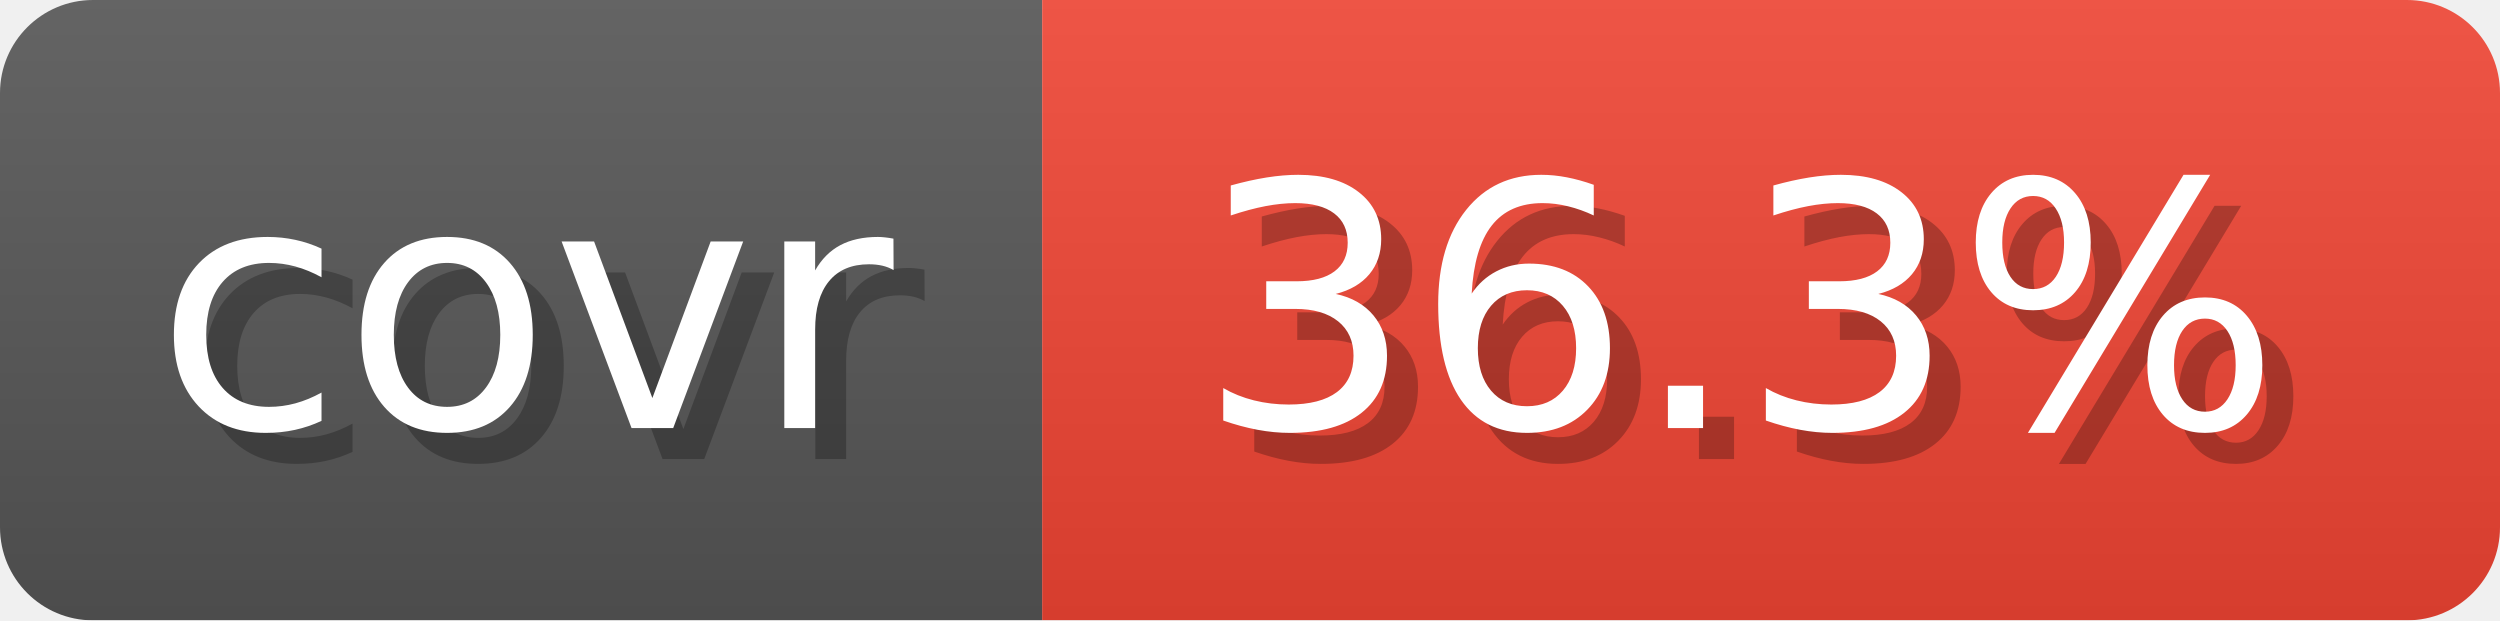
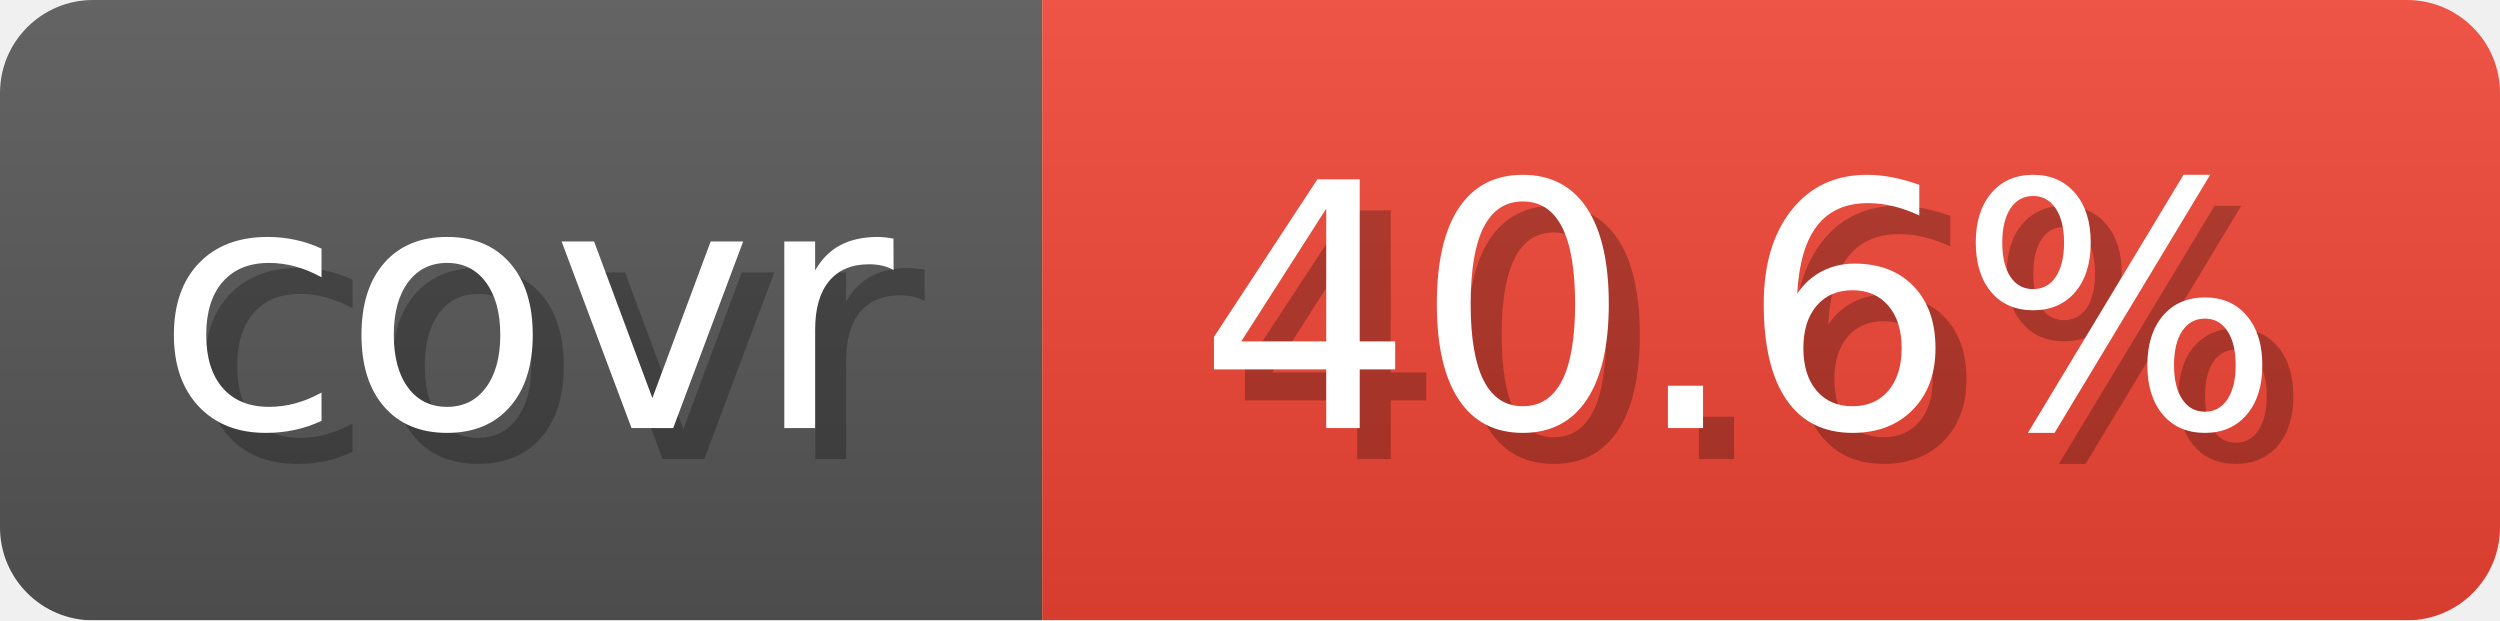
- <svg xmlns="http://www.w3.org/2000/svg" width="80.6" height="20" viewBox="0 0 806 200" role="img" aria-label="covr: 36.3%">
+ <svg xmlns="http://www.w3.org/2000/svg" width="80.6" height="20" viewBox="0 0 806 200" role="img" aria-label="covr: 40.6%">
  <linearGradient id="gradient" x2="0" y2="100%">
    <stop offset="0" stop-opacity=".1" stop-color="#EEE" />
    <stop offset="1" stop-opacity=".1" />
  </linearGradient>
  <mask id="round">
    <rect width="806" height="200" rx="30" fill="#FFF" />
  </mask>
  <g mask="url(#round)">
    <rect width="336" height="200" fill="#555" />
    <rect x="336" width="470" height="200" fill="#E43" />
    <rect width="806" height="200" fill="url(#gradient)" />
  </g>
  <g aria-hidden="true" text-anchor="start" font-family="Verdana,DejaVu Sans,sans-serif" font-size="110">
    <text x="60" y="148" textLength="236" fill="#000" opacity="0.25">covr</text>
    <text x="50" y="138" textLength="236" fill="#fff">covr</text>
-     <text x="396" y="148" textLength="370" fill="#000" opacity="0.25">36.3%</text>
-     <text x="386" y="138" textLength="370" fill="#fff">36.3%</text>
+     <text x="396" y="148" textLength="370" fill="#000" opacity="0.25">40.6%</text>
+     <text x="386" y="138" textLength="370" fill="#fff">40.6%</text>
  </g>
</svg>
